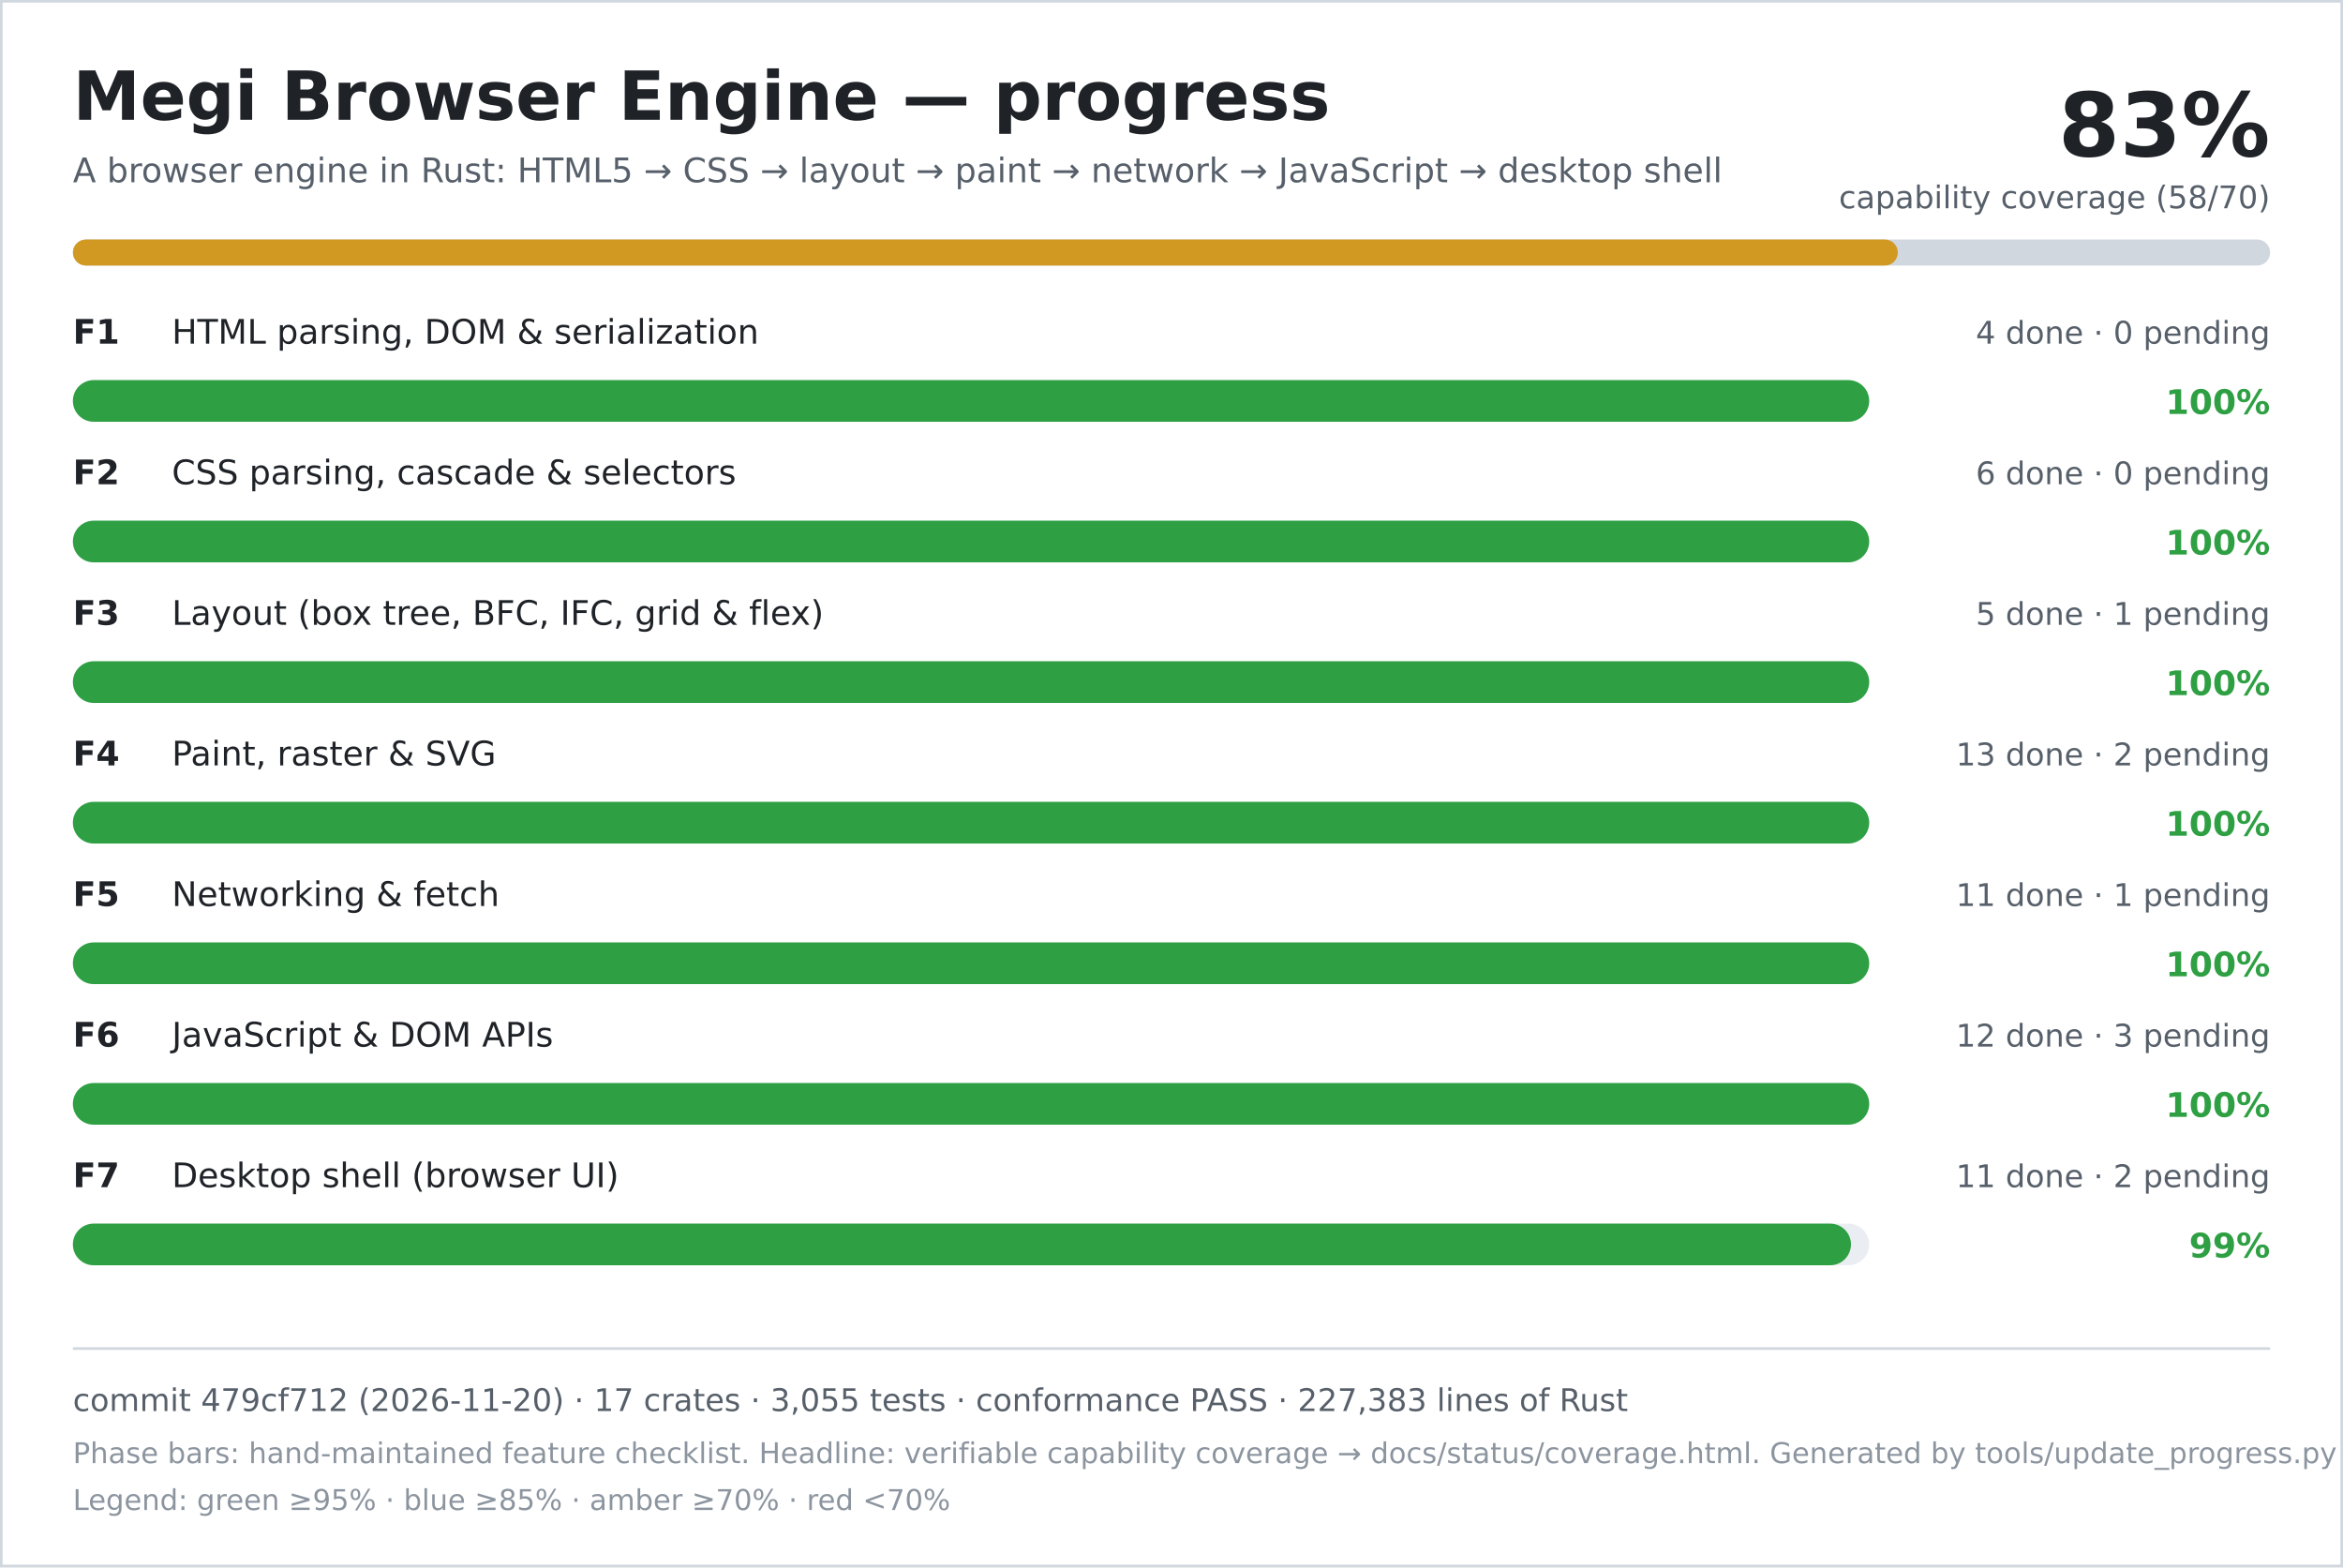
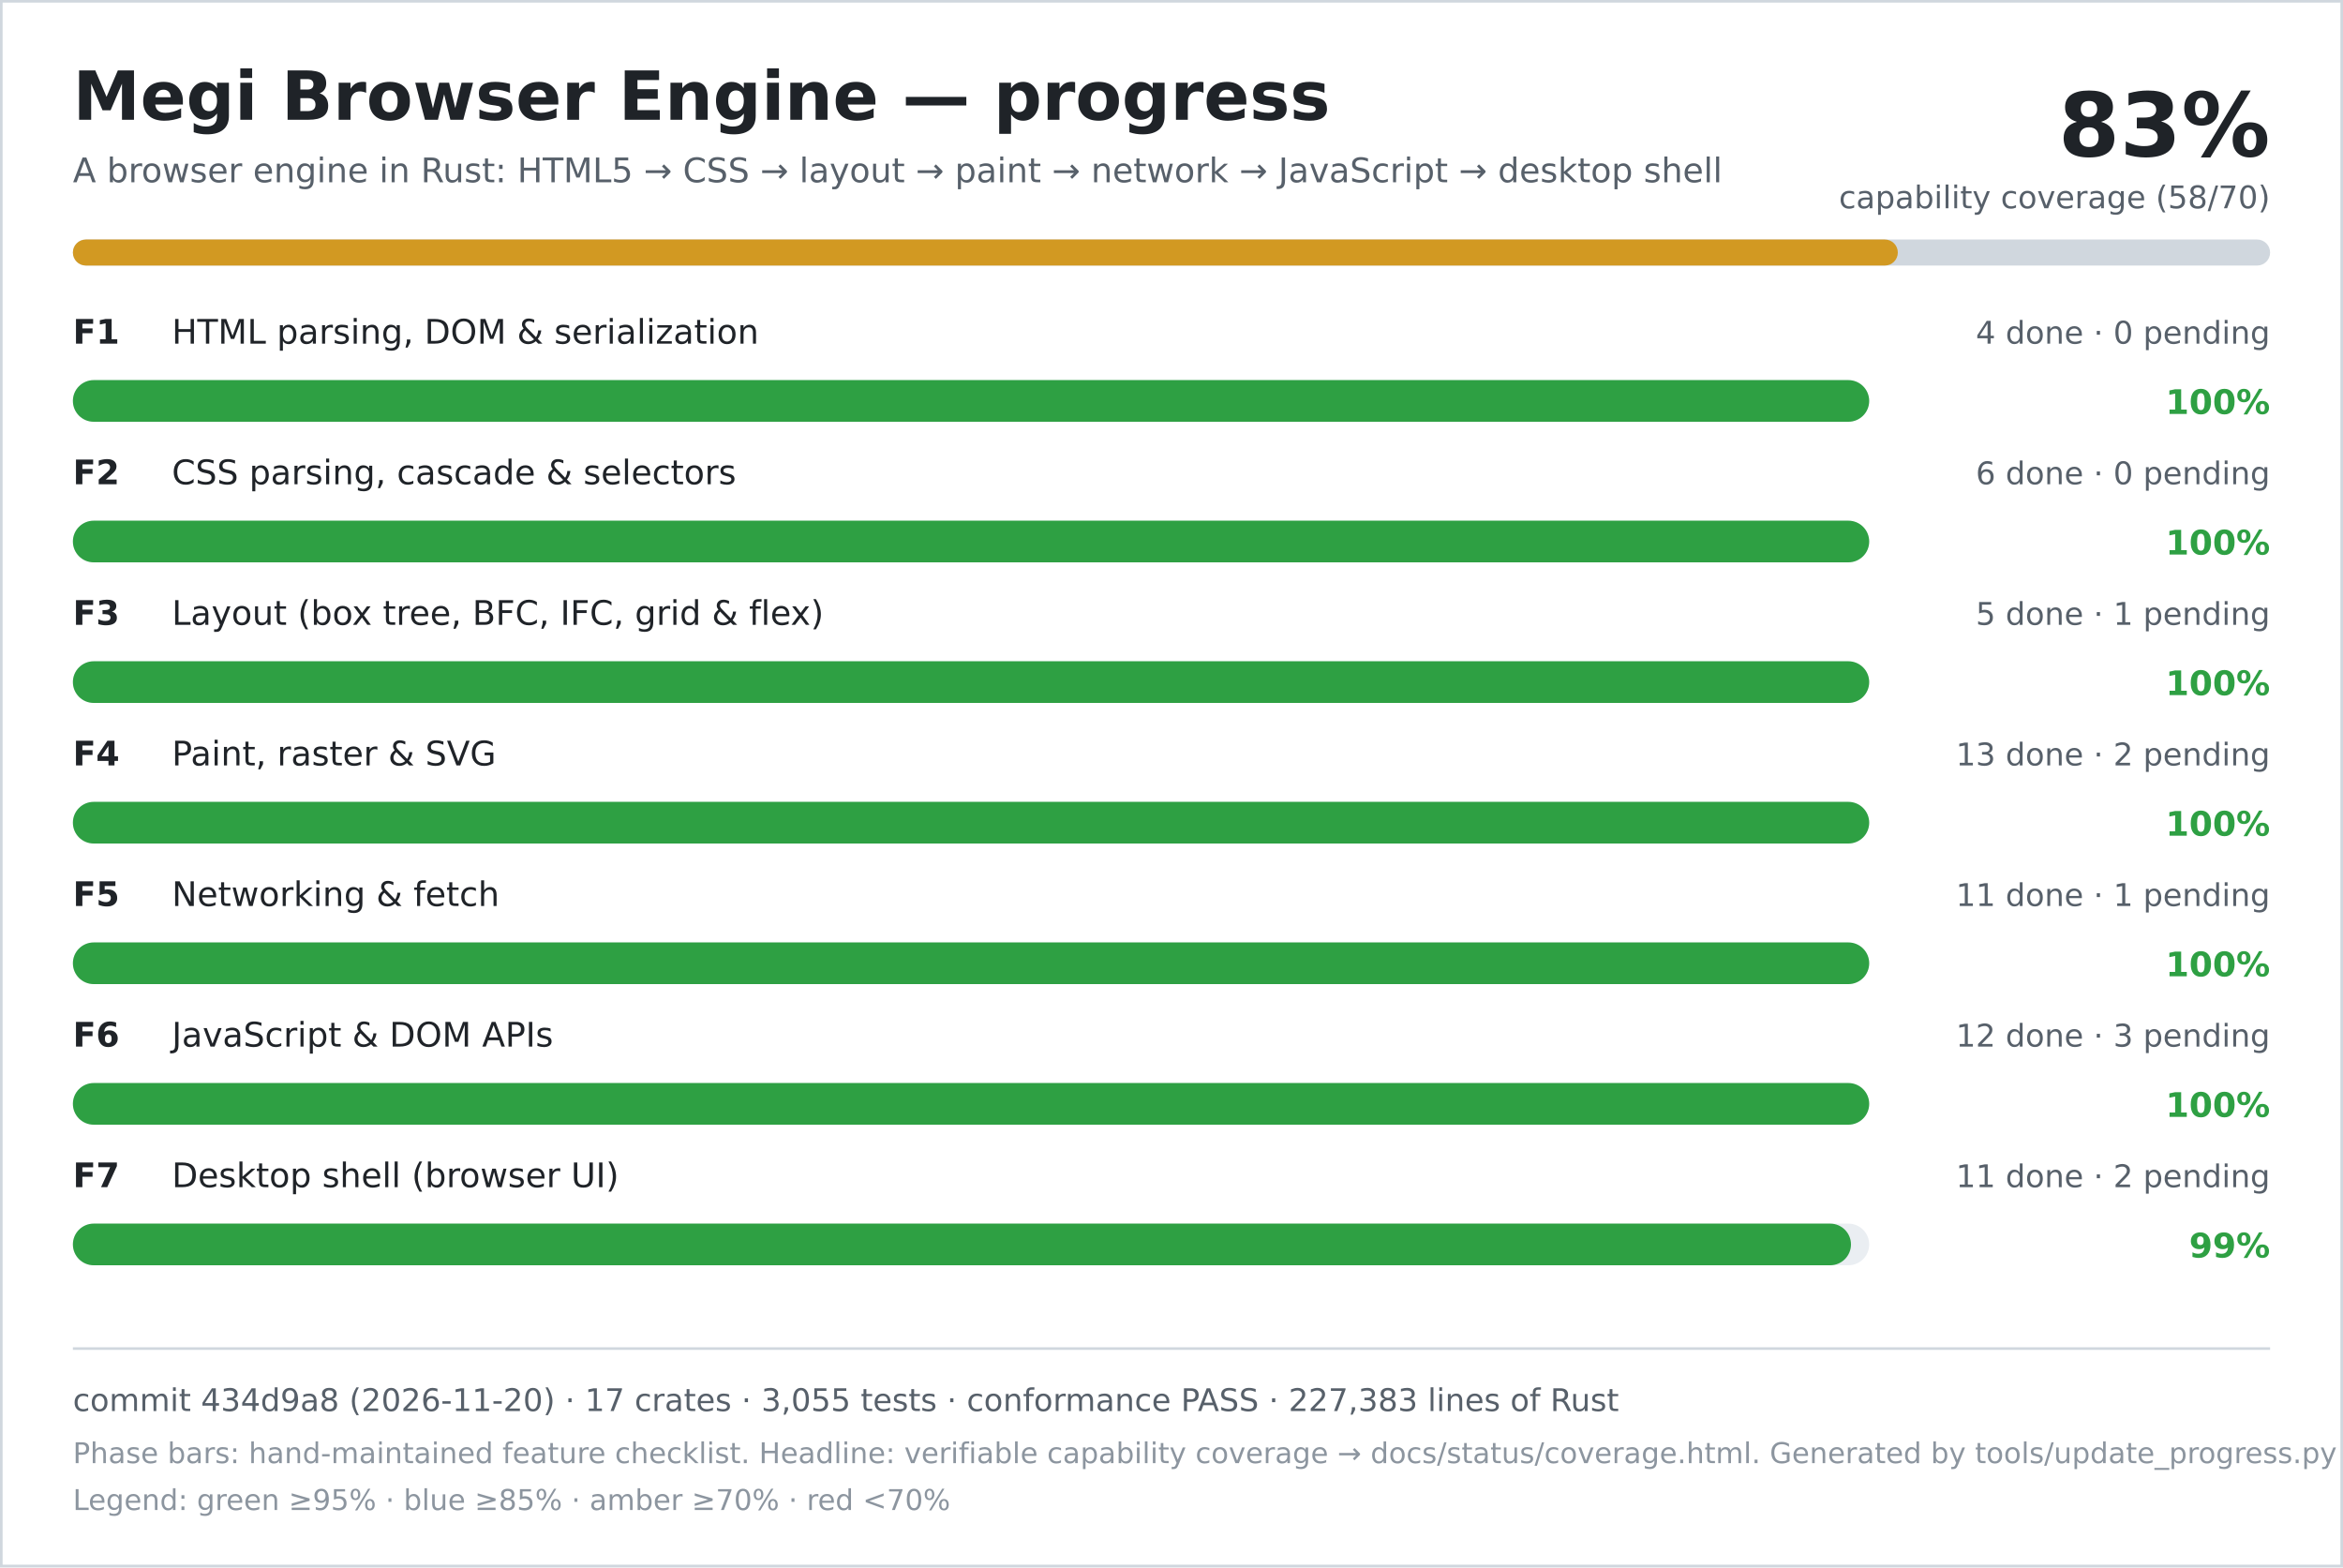
<svg xmlns="http://www.w3.org/2000/svg" width="900" height="602" viewBox="0 0 900 602" role="img" aria-labelledby="title desc">
  <rect width="900" height="602" fill="#ffffff" />
  <rect x="0.5" y="0.5" width="899" height="601" fill="none" stroke="#d0d7de" />
  <text x="28" y="46" font-family="DejaVu Sans, Verdana, sans-serif" font-size="26" font-weight="700" fill="#1f2328">Megi Browser Engine — progress</text>
  <text x="28" y="70" font-family="DejaVu Sans, Verdana, sans-serif" font-size="13" fill="#57606a">A browser engine in Rust: HTML5 → CSS → layout → paint → network → JavaScript → desktop shell</text>
  <text x="872" y="60" text-anchor="end" font-family="DejaVu Sans, Verdana, sans-serif" font-size="34" font-weight="700" fill="#1f2328">83%</text>
  <text x="872" y="80" text-anchor="end" font-family="DejaVu Sans, Verdana, sans-serif" font-size="12" fill="#57606a">capability coverage (58/70)</text>
  <rect x="28" y="92" width="844" height="10" rx="5" fill="#d0d7de" />
  <rect x="28" y="92" width="701" height="10" rx="5" fill="#d29922" />
  <text x="28" y="132" font-family="DejaVu Sans, Verdana, sans-serif" font-size="13" font-weight="700" fill="#1f2328">F1</text>
  <text x="66" y="132" font-family="DejaVu Sans, Verdana, sans-serif" font-size="13" fill="#1f2328">HTML parsing, DOM &amp; serialization</text>
  <text x="872" y="132" text-anchor="end" font-family="DejaVu Sans, Verdana, sans-serif" font-size="12" fill="#57606a">4 done · 0 pending</text>
  <rect x="28" y="146" width="690" height="16" rx="8" fill="#eaeef2" />
  <rect x="28" y="146" width="690" height="16" rx="8" fill="#2ea043" />
  <text x="872" y="159" text-anchor="end" font-family="DejaVu Sans, Verdana, sans-serif" font-size="13" font-weight="700" fill="#2ea043">100%</text>
  <text x="28" y="186" font-family="DejaVu Sans, Verdana, sans-serif" font-size="13" font-weight="700" fill="#1f2328">F2</text>
  <text x="66" y="186" font-family="DejaVu Sans, Verdana, sans-serif" font-size="13" fill="#1f2328">CSS parsing, cascade &amp; selectors</text>
  <text x="872" y="186" text-anchor="end" font-family="DejaVu Sans, Verdana, sans-serif" font-size="12" fill="#57606a">6 done · 0 pending</text>
  <rect x="28" y="200" width="690" height="16" rx="8" fill="#eaeef2" />
  <rect x="28" y="200" width="690" height="16" rx="8" fill="#2ea043" />
  <text x="872" y="213" text-anchor="end" font-family="DejaVu Sans, Verdana, sans-serif" font-size="13" font-weight="700" fill="#2ea043">100%</text>
  <text x="28" y="240" font-family="DejaVu Sans, Verdana, sans-serif" font-size="13" font-weight="700" fill="#1f2328">F3</text>
  <text x="66" y="240" font-family="DejaVu Sans, Verdana, sans-serif" font-size="13" fill="#1f2328">Layout (box tree, BFC, IFC, grid &amp; flex)</text>
  <text x="872" y="240" text-anchor="end" font-family="DejaVu Sans, Verdana, sans-serif" font-size="12" fill="#57606a">5 done · 1 pending</text>
  <rect x="28" y="254" width="690" height="16" rx="8" fill="#eaeef2" />
  <rect x="28" y="254" width="690" height="16" rx="8" fill="#2ea043" />
  <text x="872" y="267" text-anchor="end" font-family="DejaVu Sans, Verdana, sans-serif" font-size="13" font-weight="700" fill="#2ea043">100%</text>
  <text x="28" y="294" font-family="DejaVu Sans, Verdana, sans-serif" font-size="13" font-weight="700" fill="#1f2328">F4</text>
  <text x="66" y="294" font-family="DejaVu Sans, Verdana, sans-serif" font-size="13" fill="#1f2328">Paint, raster &amp; SVG</text>
  <text x="872" y="294" text-anchor="end" font-family="DejaVu Sans, Verdana, sans-serif" font-size="12" fill="#57606a">13 done · 2 pending</text>
  <rect x="28" y="308" width="690" height="16" rx="8" fill="#eaeef2" />
  <rect x="28" y="308" width="690" height="16" rx="8" fill="#2ea043" />
  <text x="872" y="321" text-anchor="end" font-family="DejaVu Sans, Verdana, sans-serif" font-size="13" font-weight="700" fill="#2ea043">100%</text>
  <text x="28" y="348" font-family="DejaVu Sans, Verdana, sans-serif" font-size="13" font-weight="700" fill="#1f2328">F5</text>
  <text x="66" y="348" font-family="DejaVu Sans, Verdana, sans-serif" font-size="13" fill="#1f2328">Networking &amp; fetch</text>
  <text x="872" y="348" text-anchor="end" font-family="DejaVu Sans, Verdana, sans-serif" font-size="12" fill="#57606a">11 done · 1 pending</text>
  <rect x="28" y="362" width="690" height="16" rx="8" fill="#eaeef2" />
  <rect x="28" y="362" width="690" height="16" rx="8" fill="#2ea043" />
  <text x="872" y="375" text-anchor="end" font-family="DejaVu Sans, Verdana, sans-serif" font-size="13" font-weight="700" fill="#2ea043">100%</text>
  <text x="28" y="402" font-family="DejaVu Sans, Verdana, sans-serif" font-size="13" font-weight="700" fill="#1f2328">F6</text>
  <text x="66" y="402" font-family="DejaVu Sans, Verdana, sans-serif" font-size="13" fill="#1f2328">JavaScript &amp; DOM APIs</text>
  <text x="872" y="402" text-anchor="end" font-family="DejaVu Sans, Verdana, sans-serif" font-size="12" fill="#57606a">12 done · 3 pending</text>
  <rect x="28" y="416" width="690" height="16" rx="8" fill="#eaeef2" />
  <rect x="28" y="416" width="690" height="16" rx="8" fill="#2ea043" />
  <text x="872" y="429" text-anchor="end" font-family="DejaVu Sans, Verdana, sans-serif" font-size="13" font-weight="700" fill="#2ea043">100%</text>
  <text x="28" y="456" font-family="DejaVu Sans, Verdana, sans-serif" font-size="13" font-weight="700" fill="#1f2328">F7</text>
  <text x="66" y="456" font-family="DejaVu Sans, Verdana, sans-serif" font-size="13" fill="#1f2328">Desktop shell (browser UI)</text>
  <text x="872" y="456" text-anchor="end" font-family="DejaVu Sans, Verdana, sans-serif" font-size="12" fill="#57606a">11 done · 2 pending</text>
  <rect x="28" y="470" width="690" height="16" rx="8" fill="#eaeef2" />
  <rect x="28" y="470" width="683" height="16" rx="8" fill="#2ea043" />
  <text x="872" y="483" text-anchor="end" font-family="DejaVu Sans, Verdana, sans-serif" font-size="13" font-weight="700" fill="#2ea043">99%</text>
  <line x1="28" y1="518" x2="872" y2="518" stroke="#d0d7de" />
-   <text x="28" y="542" font-family="DejaVu Sans, Verdana, sans-serif" font-size="12" fill="#57606a">commit 479cf712 (2026-11-20) · 17 crates · 3,055 tests · conformance PASS · 227,383 lines of Rust</text>
+   <text x="28" y="542" font-family="DejaVu Sans, Verdana, sans-serif" font-size="12" fill="#57606a">commit 434d9a8 (2026-11-20) · 17 crates · 3,055 tests · conformance PASS · 227,383 lines of Rust</text>
  <text x="28" y="562" font-family="DejaVu Sans, Verdana, sans-serif" font-size="11" fill="#8c959f">Phase bars: hand-maintained feature checklist. Headline: verifiable capability coverage → docs/status/coverage.html. Generated by tools/update_progress.py — do not edit.</text>
  <text x="28" y="580" font-family="DejaVu Sans, Verdana, sans-serif" font-size="11" fill="#8c959f">Legend: green ≥95% · blue ≥85% · amber ≥70% · red &lt;70%</text>
</svg>
